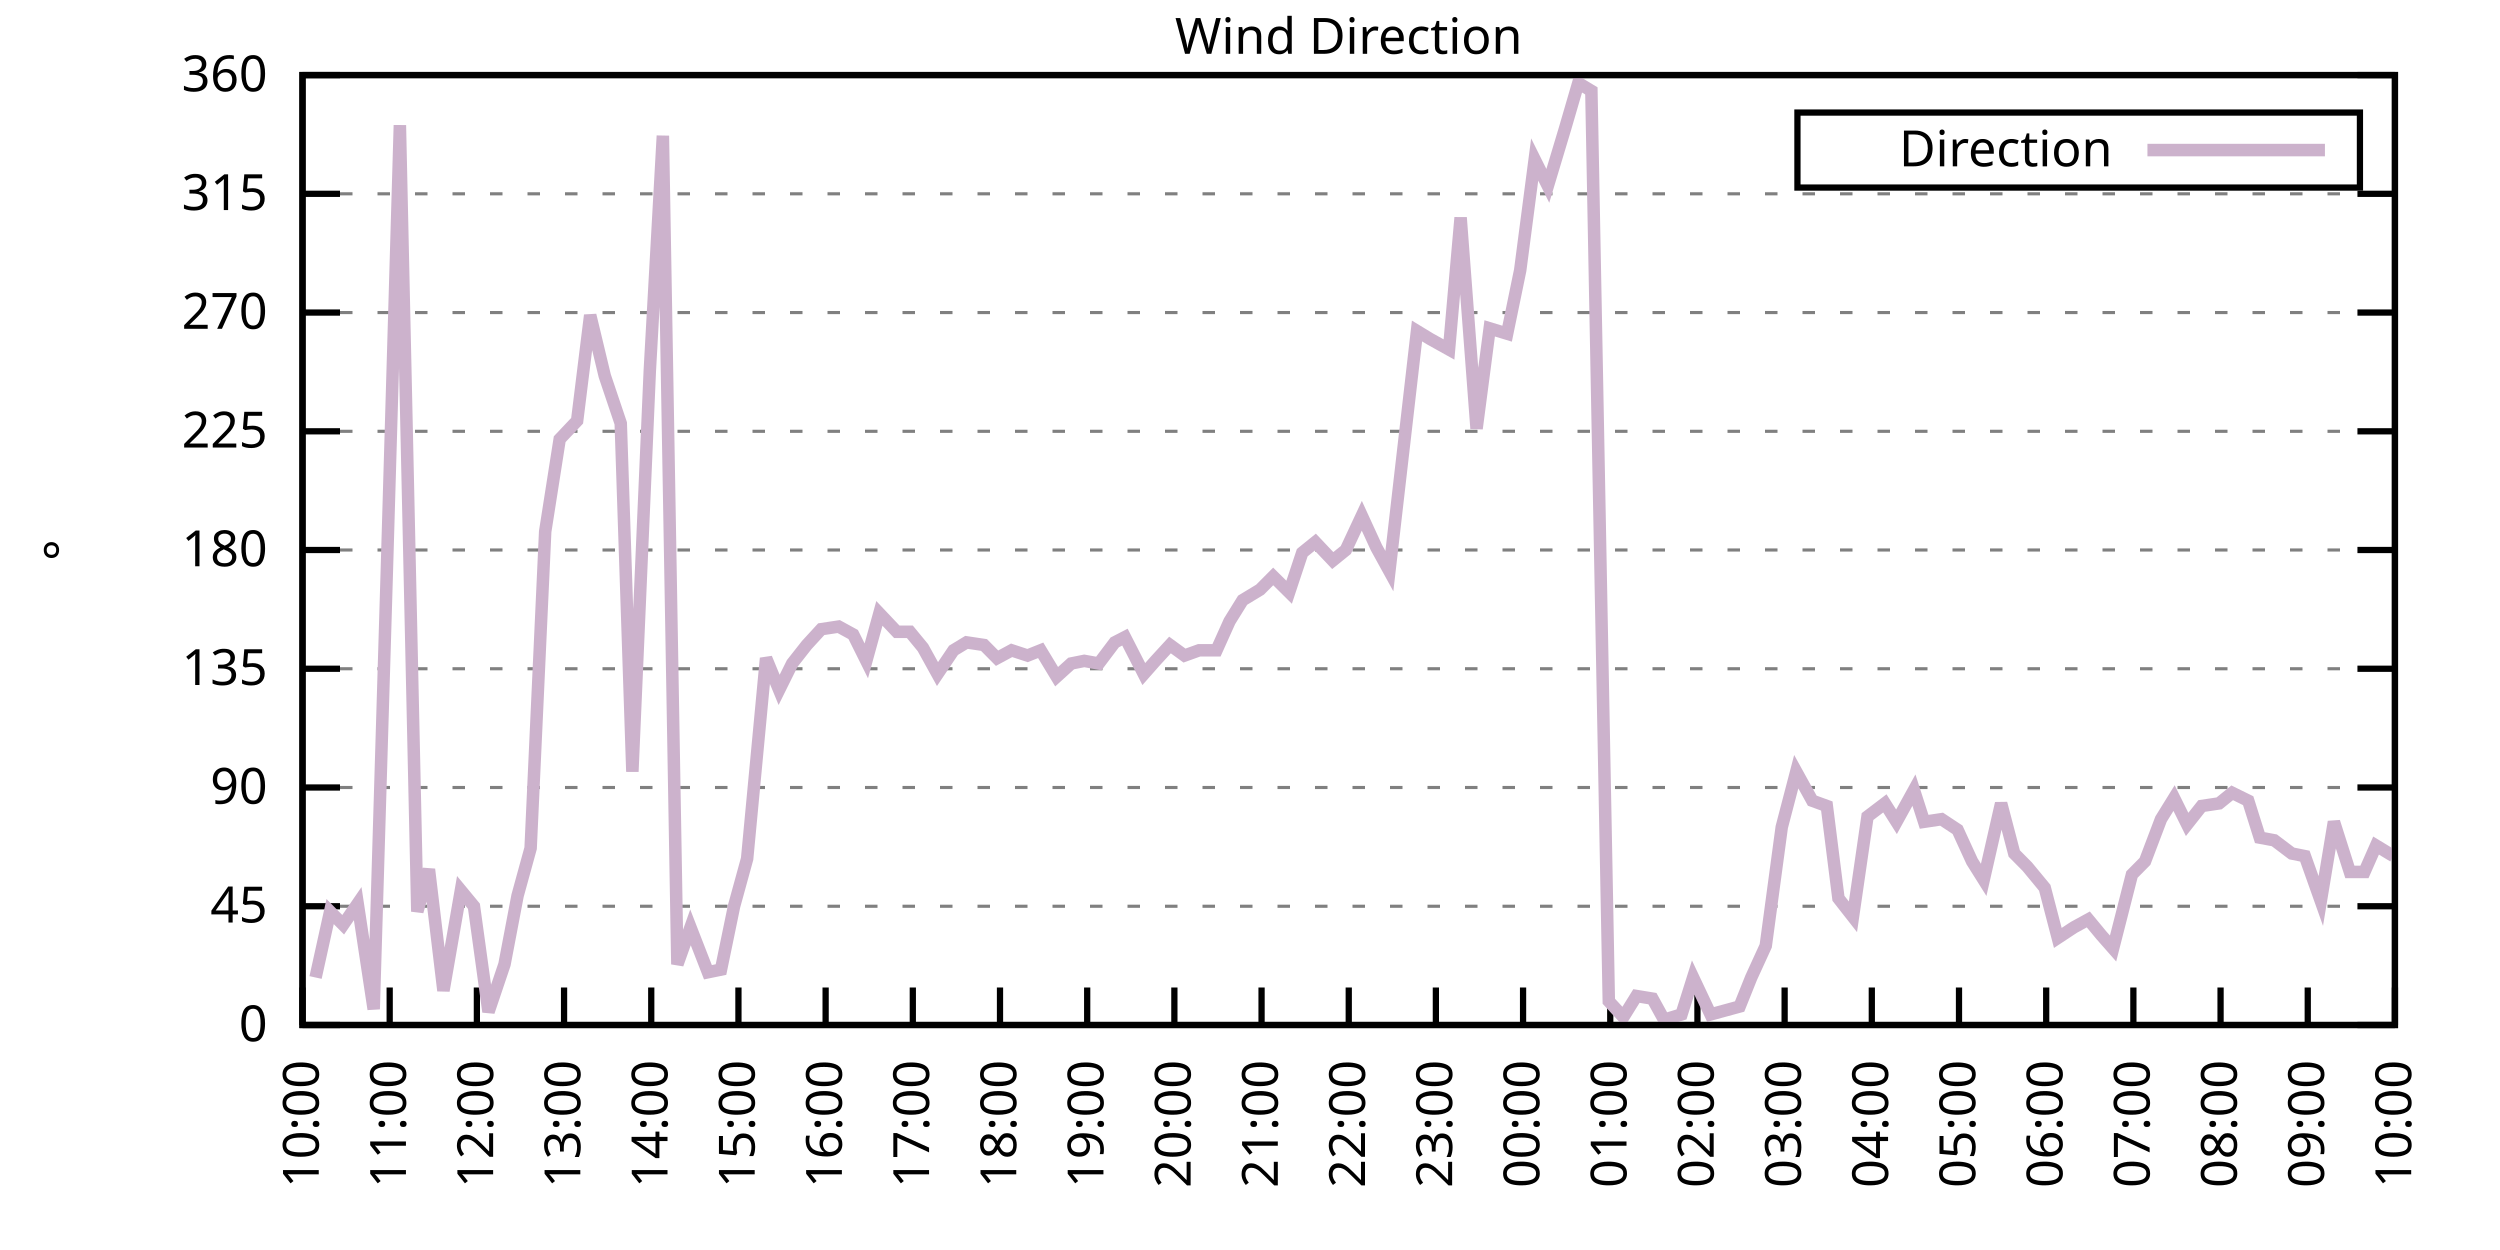
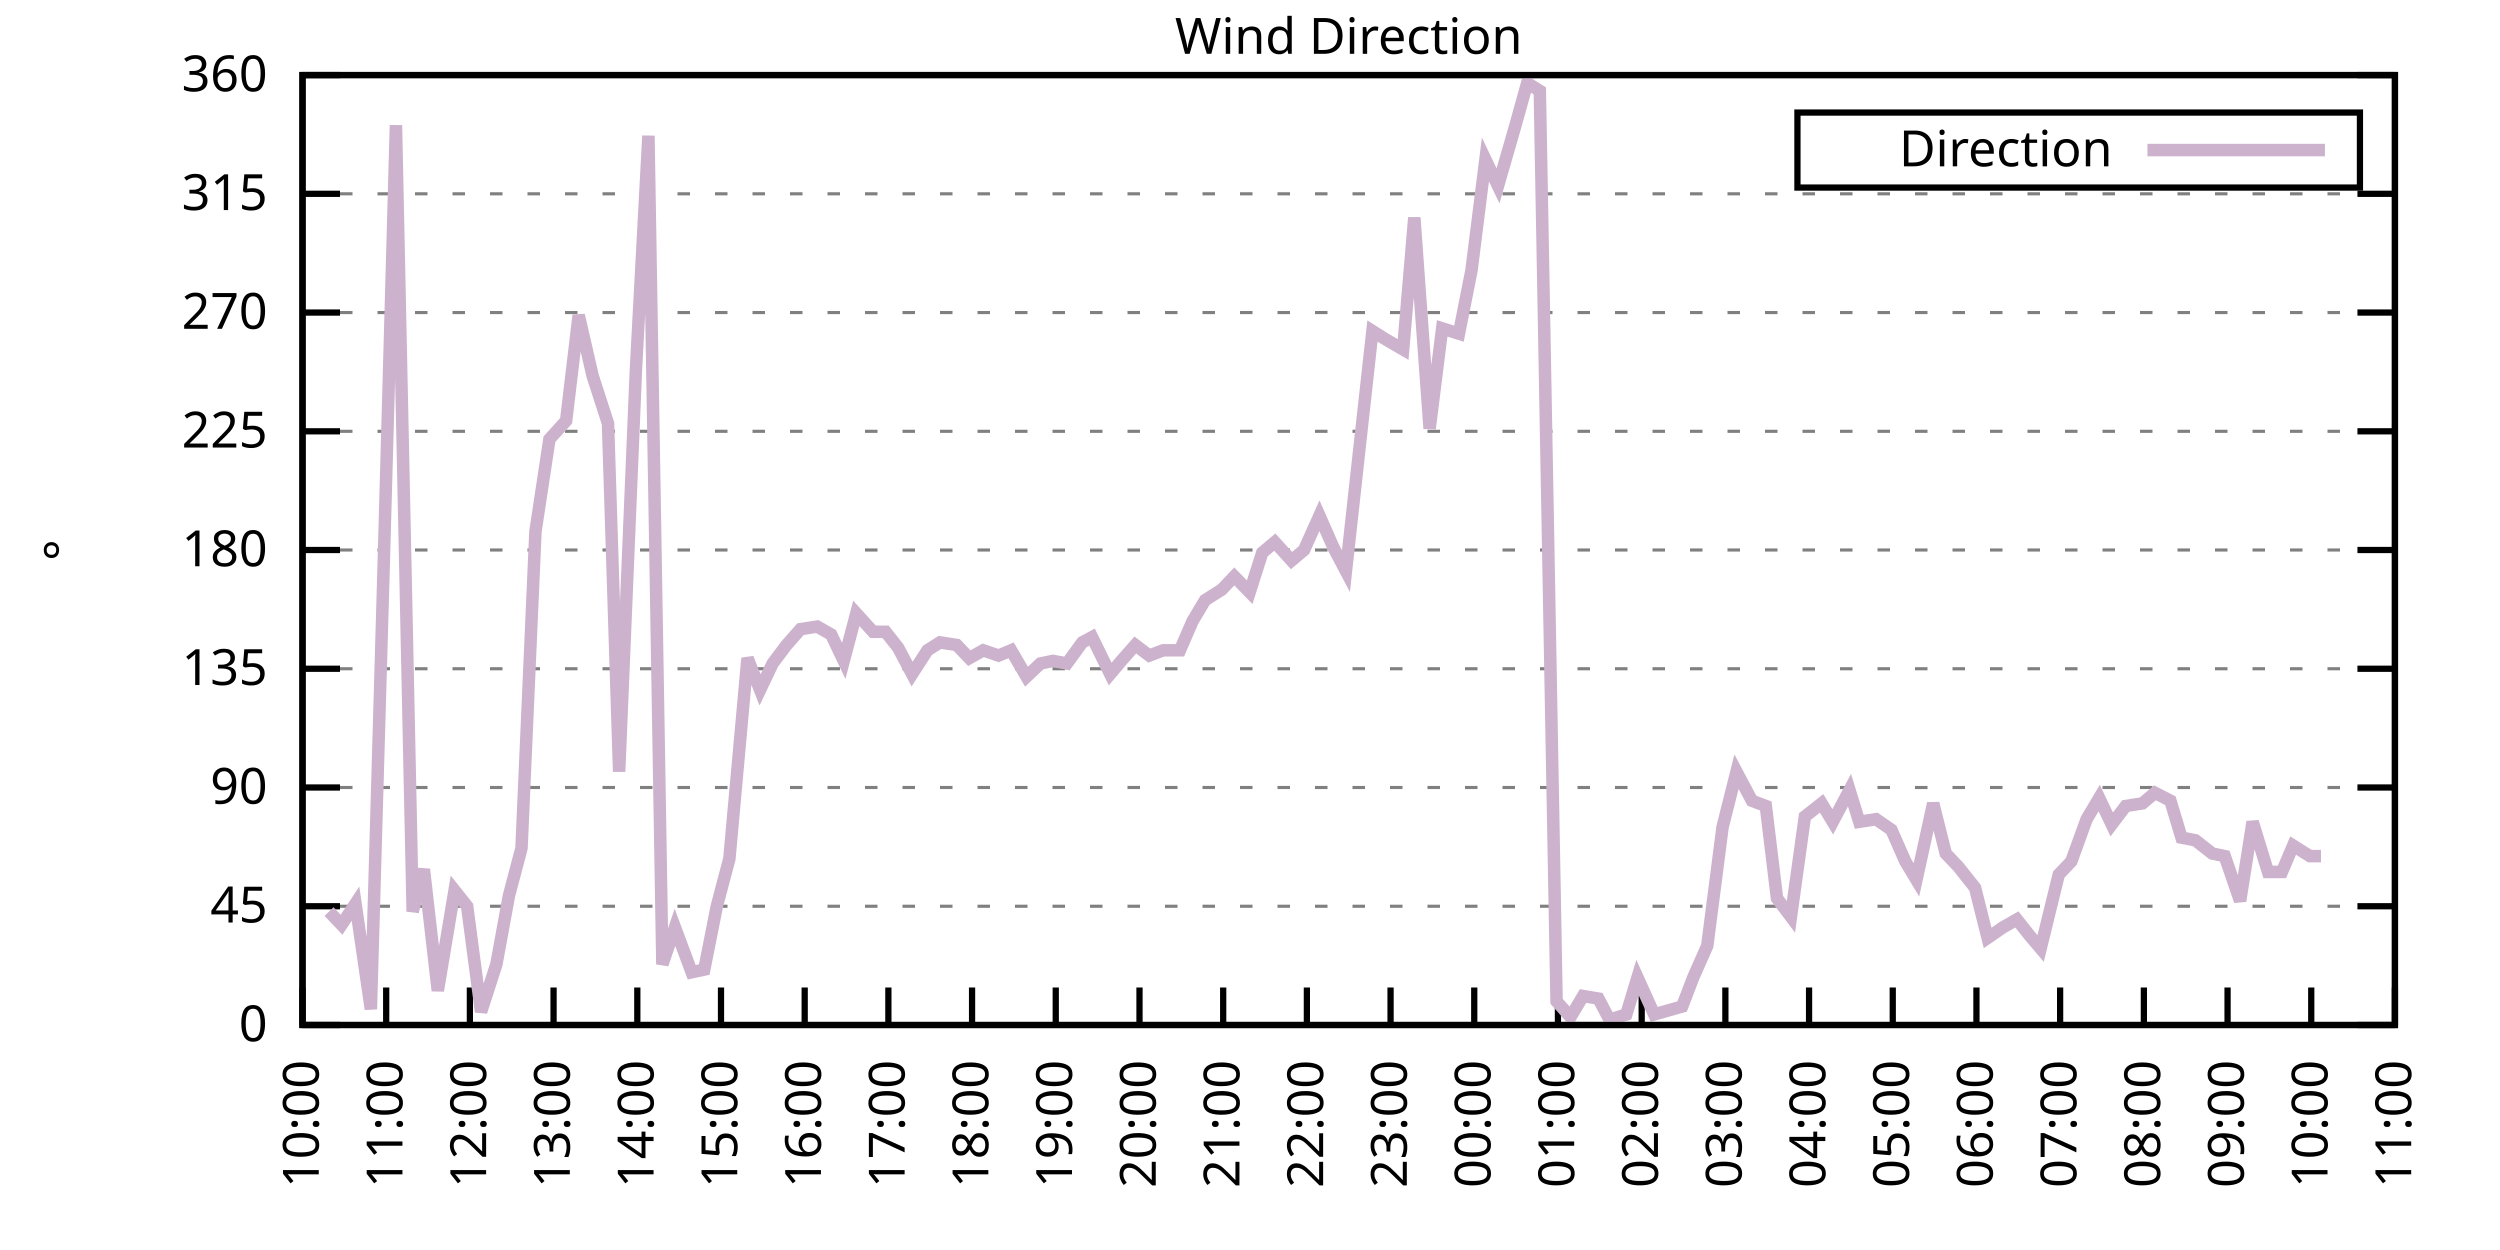
<svg xmlns="http://www.w3.org/2000/svg" xmlns:xlink="http://www.w3.org/1999/xlink" width="400" height="200" viewBox="0 0 400 200">
  <g id="gnuplot_canvas">
    <rect x="0" y="0" width="400" height="200" fill="none" />
    <defs>
      <circle id="gpDot" r="0.5" stroke-width="0.5" stroke="currentColor" />
      <path id="gpPt0" stroke-width="0.333" stroke="currentColor" d="M-1,0 h2 M0,-1 v2" />
      <path id="gpPt1" stroke-width="0.333" stroke="currentColor" d="M-1,-1 L1,1 M1,-1 L-1,1" />
      <path id="gpPt2" stroke-width="0.333" stroke="currentColor" d="M-1,0 L1,0 M0,-1 L0,1 M-1,-1 L1,1 M-1,1 L1,-1" />
      <rect id="gpPt3" stroke-width="0.333" stroke="currentColor" x="-1" y="-1" width="2" height="2" />
      <rect id="gpPt4" stroke-width="0.333" stroke="currentColor" fill="currentColor" x="-1" y="-1" width="2" height="2" />
      <circle id="gpPt5" stroke-width="0.333" stroke="currentColor" cx="0" cy="0" r="1" />
      <use xlink:href="#gpPt5" id="gpPt6" fill="currentColor" stroke="none" />
      <path id="gpPt7" stroke-width="0.333" stroke="currentColor" d="M0,-1.33 L-1.33,0.67 L1.33,0.67 z" />
      <use xlink:href="#gpPt7" id="gpPt8" fill="currentColor" stroke="none" />
      <use xlink:href="#gpPt7" id="gpPt9" stroke="currentColor" transform="rotate(180)" />
      <use xlink:href="#gpPt9" id="gpPt10" fill="currentColor" stroke="none" />
      <use xlink:href="#gpPt3" id="gpPt11" stroke="currentColor" transform="rotate(45)" />
      <use xlink:href="#gpPt11" id="gpPt12" fill="currentColor" stroke="none" />
      <path id="gpPt13" stroke-width="0.333" stroke="currentColor" d="M0,1.330 L1.265,0.411 L0.782,-1.067 L-0.782,-1.076 L-1.265,0.411 z" />
      <use xlink:href="#gpPt13" id="gpPt14" fill="currentColor" stroke="none" />
      <filter id="textbox" filterUnits="objectBoundingBox" x="0" y="0" height="1" width="1">
        <feFlood flood-color="white" flood-opacity="1" result="bgnd" />
        <feComposite in="SourceGraphic" in2="bgnd" operator="atop" />
      </filter>
      <filter id="greybox" filterUnits="objectBoundingBox" x="0" y="0" height="1" width="1">
        <feFlood flood-color="lightgrey" flood-opacity="1" result="grey" />
        <feComposite in="SourceGraphic" in2="grey" operator="atop" />
      </filter>
    </defs>
    <g fill="none" color="white" stroke="currentColor" stroke-width="1.00" stroke-linecap="butt" stroke-linejoin="miter">
</g>
    <g fill="none" color="black" stroke="currentColor" stroke-width="1.00" stroke-linecap="butt" stroke-linejoin="miter">
      <g stroke="none" shape-rendering="crispEdges">
        <polygon fill="rgb(255, 255, 255)" points="48.40,164.00 383.18,164.00 383.18,12.02 48.40,12.02 " />
      </g>
    </g>
    <g fill="none" color="black" stroke="currentColor" stroke-width="1.00" stroke-linecap="butt" stroke-linejoin="miter">
</g>
    <g fill="none" color="black" stroke="black" stroke-width="0.50" stroke-linecap="butt" stroke-linejoin="miter">
</g>
    <g fill="none" color="gray" stroke="currentColor" stroke-width="0.50" stroke-linecap="butt" stroke-linejoin="miter">
      <path stroke="gray" stroke-dasharray="2,4" class="gridline" d="M48.40,164.00 L383.19,164.00  " />
    </g>
    <g fill="none" color="gray" stroke="gray" stroke-width="1.00" stroke-linecap="butt" stroke-linejoin="miter">
</g>
    <g fill="none" color="black" stroke="currentColor" stroke-width="1.00" stroke-linecap="butt" stroke-linejoin="miter">
      <path stroke="black" d="M48.40,164.00 L54.40,164.00 M383.19,164.00 L377.19,164.00  " />
      <g transform="translate(42.80,166.60)" stroke="none" fill="black" font-family="Sans" font-size="8.00" text-anchor="end">
        <text>
          <tspan font-family="Sans"> 0</tspan>
        </text>
      </g>
    </g>
    <g fill="none" color="black" stroke="currentColor" stroke-width="1.00" stroke-linecap="butt" stroke-linejoin="miter">
</g>
    <g fill="none" color="black" stroke="black" stroke-width="0.50" stroke-linecap="butt" stroke-linejoin="miter">
</g>
    <g fill="none" color="gray" stroke="currentColor" stroke-width="0.50" stroke-linecap="butt" stroke-linejoin="miter">
      <path stroke="gray" stroke-dasharray="2,4" class="gridline" d="M48.40,145.00 L383.19,145.00  " />
    </g>
    <g fill="none" color="gray" stroke="gray" stroke-width="1.00" stroke-linecap="butt" stroke-linejoin="miter">
</g>
    <g fill="none" color="black" stroke="currentColor" stroke-width="1.00" stroke-linecap="butt" stroke-linejoin="miter">
      <path stroke="black" d="M48.40,145.00 L54.40,145.00 M383.19,145.00 L377.19,145.00  " />
      <g transform="translate(42.80,147.60)" stroke="none" fill="black" font-family="Sans" font-size="8.00" text-anchor="end">
        <text>
          <tspan font-family="Sans"> 45</tspan>
        </text>
      </g>
    </g>
    <g fill="none" color="black" stroke="currentColor" stroke-width="1.00" stroke-linecap="butt" stroke-linejoin="miter">
</g>
    <g fill="none" color="black" stroke="black" stroke-width="0.50" stroke-linecap="butt" stroke-linejoin="miter">
</g>
    <g fill="none" color="gray" stroke="currentColor" stroke-width="0.50" stroke-linecap="butt" stroke-linejoin="miter">
      <path stroke="gray" stroke-dasharray="2,4" class="gridline" d="M48.40,126.00 L383.19,126.00  " />
    </g>
    <g fill="none" color="gray" stroke="gray" stroke-width="1.00" stroke-linecap="butt" stroke-linejoin="miter">
</g>
    <g fill="none" color="black" stroke="currentColor" stroke-width="1.00" stroke-linecap="butt" stroke-linejoin="miter">
      <path stroke="black" d="M48.40,126.00 L54.40,126.00 M383.19,126.00 L377.19,126.00  " />
      <g transform="translate(42.80,128.60)" stroke="none" fill="black" font-family="Sans" font-size="8.00" text-anchor="end">
        <text>
          <tspan font-family="Sans"> 90</tspan>
        </text>
      </g>
    </g>
    <g fill="none" color="black" stroke="currentColor" stroke-width="1.00" stroke-linecap="butt" stroke-linejoin="miter">
</g>
    <g fill="none" color="black" stroke="black" stroke-width="0.50" stroke-linecap="butt" stroke-linejoin="miter">
</g>
    <g fill="none" color="gray" stroke="currentColor" stroke-width="0.50" stroke-linecap="butt" stroke-linejoin="miter">
      <path stroke="gray" stroke-dasharray="2,4" class="gridline" d="M48.40,107.00 L383.19,107.00  " />
    </g>
    <g fill="none" color="gray" stroke="gray" stroke-width="1.00" stroke-linecap="butt" stroke-linejoin="miter">
</g>
    <g fill="none" color="black" stroke="currentColor" stroke-width="1.00" stroke-linecap="butt" stroke-linejoin="miter">
      <path stroke="black" d="M48.40,107.00 L54.40,107.00 M383.19,107.00 L377.19,107.00  " />
      <g transform="translate(42.80,109.60)" stroke="none" fill="black" font-family="Sans" font-size="8.00" text-anchor="end">
        <text>
          <tspan font-family="Sans"> 135</tspan>
        </text>
      </g>
    </g>
    <g fill="none" color="black" stroke="currentColor" stroke-width="1.00" stroke-linecap="butt" stroke-linejoin="miter">
</g>
    <g fill="none" color="black" stroke="black" stroke-width="0.50" stroke-linecap="butt" stroke-linejoin="miter">
</g>
    <g fill="none" color="gray" stroke="currentColor" stroke-width="0.50" stroke-linecap="butt" stroke-linejoin="miter">
      <path stroke="gray" stroke-dasharray="2,4" class="gridline" d="M48.40,88.00 L383.19,88.00  " />
    </g>
    <g fill="none" color="gray" stroke="gray" stroke-width="1.00" stroke-linecap="butt" stroke-linejoin="miter">
</g>
    <g fill="none" color="black" stroke="currentColor" stroke-width="1.00" stroke-linecap="butt" stroke-linejoin="miter">
      <path stroke="black" d="M48.40,88.00 L54.40,88.00 M383.19,88.00 L377.19,88.00  " />
      <g transform="translate(42.80,90.60)" stroke="none" fill="black" font-family="Sans" font-size="8.00" text-anchor="end">
        <text>
          <tspan font-family="Sans"> 180</tspan>
        </text>
      </g>
    </g>
    <g fill="none" color="black" stroke="currentColor" stroke-width="1.00" stroke-linecap="butt" stroke-linejoin="miter">
</g>
    <g fill="none" color="black" stroke="black" stroke-width="0.50" stroke-linecap="butt" stroke-linejoin="miter">
</g>
    <g fill="none" color="gray" stroke="currentColor" stroke-width="0.50" stroke-linecap="butt" stroke-linejoin="miter">
      <path stroke="gray" stroke-dasharray="2,4" class="gridline" d="M48.40,69.01 L383.19,69.01  " />
    </g>
    <g fill="none" color="gray" stroke="gray" stroke-width="1.00" stroke-linecap="butt" stroke-linejoin="miter">
</g>
    <g fill="none" color="black" stroke="currentColor" stroke-width="1.00" stroke-linecap="butt" stroke-linejoin="miter">
      <path stroke="black" d="M48.40,69.01 L54.40,69.01 M383.19,69.01 L377.19,69.01  " />
      <g transform="translate(42.80,71.61)" stroke="none" fill="black" font-family="Sans" font-size="8.00" text-anchor="end">
        <text>
          <tspan font-family="Sans"> 225</tspan>
        </text>
      </g>
    </g>
    <g fill="none" color="black" stroke="currentColor" stroke-width="1.00" stroke-linecap="butt" stroke-linejoin="miter">
</g>
    <g fill="none" color="black" stroke="black" stroke-width="0.50" stroke-linecap="butt" stroke-linejoin="miter">
</g>
    <g fill="none" color="gray" stroke="currentColor" stroke-width="0.50" stroke-linecap="butt" stroke-linejoin="miter">
      <path stroke="gray" stroke-dasharray="2,4" class="gridline" d="M48.40,50.01 L383.19,50.01  " />
    </g>
    <g fill="none" color="gray" stroke="gray" stroke-width="1.00" stroke-linecap="butt" stroke-linejoin="miter">
</g>
    <g fill="none" color="black" stroke="currentColor" stroke-width="1.00" stroke-linecap="butt" stroke-linejoin="miter">
      <path stroke="black" d="M48.40,50.01 L54.40,50.01 M383.19,50.01 L377.19,50.01  " />
      <g transform="translate(42.80,52.61)" stroke="none" fill="black" font-family="Sans" font-size="8.00" text-anchor="end">
        <text>
          <tspan font-family="Sans"> 270</tspan>
        </text>
      </g>
    </g>
    <g fill="none" color="black" stroke="currentColor" stroke-width="1.00" stroke-linecap="butt" stroke-linejoin="miter">
</g>
    <g fill="none" color="black" stroke="black" stroke-width="0.50" stroke-linecap="butt" stroke-linejoin="miter">
</g>
    <g fill="none" color="gray" stroke="currentColor" stroke-width="0.50" stroke-linecap="butt" stroke-linejoin="miter">
      <path stroke="gray" stroke-dasharray="2,4" class="gridline" d="M48.40,31.01 L383.19,31.01  " />
    </g>
    <g fill="none" color="gray" stroke="gray" stroke-width="1.00" stroke-linecap="butt" stroke-linejoin="miter">
</g>
    <g fill="none" color="black" stroke="currentColor" stroke-width="1.00" stroke-linecap="butt" stroke-linejoin="miter">
      <path stroke="black" d="M48.40,31.01 L54.40,31.01 M383.19,31.01 L377.19,31.01  " />
      <g transform="translate(42.80,33.61)" stroke="none" fill="black" font-family="Sans" font-size="8.00" text-anchor="end">
        <text>
          <tspan font-family="Sans"> 315</tspan>
        </text>
      </g>
    </g>
    <g fill="none" color="black" stroke="currentColor" stroke-width="1.00" stroke-linecap="butt" stroke-linejoin="miter">
</g>
    <g fill="none" color="black" stroke="black" stroke-width="0.50" stroke-linecap="butt" stroke-linejoin="miter">
</g>
    <g fill="none" color="gray" stroke="currentColor" stroke-width="0.50" stroke-linecap="butt" stroke-linejoin="miter">
      <path stroke="gray" stroke-dasharray="2,4" class="gridline" d="M48.40,12.01 L383.19,12.01  " />
    </g>
    <g fill="none" color="gray" stroke="gray" stroke-width="1.00" stroke-linecap="butt" stroke-linejoin="miter">
</g>
    <g fill="none" color="black" stroke="currentColor" stroke-width="1.00" stroke-linecap="butt" stroke-linejoin="miter">
      <path stroke="black" d="M48.40,12.01 L54.40,12.01 M383.19,12.01 L377.19,12.01  " />
      <g transform="translate(42.80,14.61)" stroke="none" fill="black" font-family="Sans" font-size="8.00" text-anchor="end">
        <text>
          <tspan font-family="Sans"> 360</tspan>
        </text>
      </g>
    </g>
    <g fill="none" color="black" stroke="currentColor" stroke-width="1.00" stroke-linecap="butt" stroke-linejoin="miter">
      <path stroke="black" d="M48.40,164.00 L48.40,158.00  " />
      <g transform="translate(51.00,169.60) rotate(270.00)" stroke="none" fill="black" font-family="Sans" font-size="8.00" text-anchor="end">
        <text>
          <tspan font-family="Sans">10:00</tspan>
        </text>
      </g>
    </g>
    <g fill="none" color="black" stroke="currentColor" stroke-width="1.00" stroke-linecap="butt" stroke-linejoin="miter">
-       <path stroke="black" d="M62.35,164.00 L62.35,158.00  " />
-       <g transform="translate(64.95,169.60) rotate(270.00)" stroke="none" fill="black" font-family="Sans" font-size="8.00" text-anchor="end">
+       <path stroke="black" d="M61.79,164.00 L61.79,158.00  " />
+       <g transform="translate(64.39,169.60) rotate(270.00)" stroke="none" fill="black" font-family="Sans" font-size="8.00" text-anchor="end">
        <text>
          <tspan font-family="Sans">11:00</tspan>
        </text>
      </g>
    </g>
    <g fill="none" color="black" stroke="currentColor" stroke-width="1.00" stroke-linecap="butt" stroke-linejoin="miter">
-       <path stroke="black" d="M76.30,164.00 L76.30,158.00  " />
-       <g transform="translate(78.90,169.60) rotate(270.00)" stroke="none" fill="black" font-family="Sans" font-size="8.00" text-anchor="end">
+       <path stroke="black" d="M75.18,164.00 L75.18,158.00  " />
+       <g transform="translate(77.78,169.60) rotate(270.00)" stroke="none" fill="black" font-family="Sans" font-size="8.00" text-anchor="end">
        <text>
          <tspan font-family="Sans">12:00</tspan>
        </text>
      </g>
    </g>
    <g fill="none" color="black" stroke="currentColor" stroke-width="1.00" stroke-linecap="butt" stroke-linejoin="miter">
-       <path stroke="black" d="M90.25,164.00 L90.25,158.00  " />
-       <g transform="translate(92.85,169.60) rotate(270.00)" stroke="none" fill="black" font-family="Sans" font-size="8.00" text-anchor="end">
+       <path stroke="black" d="M88.57,164.00 L88.57,158.00  " />
+       <g transform="translate(91.17,169.60) rotate(270.00)" stroke="none" fill="black" font-family="Sans" font-size="8.00" text-anchor="end">
        <text>
          <tspan font-family="Sans">13:00</tspan>
        </text>
      </g>
    </g>
    <g fill="none" color="black" stroke="currentColor" stroke-width="1.00" stroke-linecap="butt" stroke-linejoin="miter">
-       <path stroke="black" d="M104.20,164.00 L104.20,158.00  " />
-       <g transform="translate(106.80,169.60) rotate(270.00)" stroke="none" fill="black" font-family="Sans" font-size="8.00" text-anchor="end">
+       <path stroke="black" d="M101.97,164.00 L101.97,158.00  " />
+       <g transform="translate(104.57,169.60) rotate(270.00)" stroke="none" fill="black" font-family="Sans" font-size="8.00" text-anchor="end">
        <text>
          <tspan font-family="Sans">14:00</tspan>
        </text>
      </g>
    </g>
    <g fill="none" color="black" stroke="currentColor" stroke-width="1.00" stroke-linecap="butt" stroke-linejoin="miter">
-       <path stroke="black" d="M118.15,164.00 L118.15,158.00  " />
-       <g transform="translate(120.75,169.60) rotate(270.00)" stroke="none" fill="black" font-family="Sans" font-size="8.00" text-anchor="end">
+       <path stroke="black" d="M115.36,164.00 L115.36,158.00  " />
+       <g transform="translate(117.96,169.60) rotate(270.00)" stroke="none" fill="black" font-family="Sans" font-size="8.00" text-anchor="end">
        <text>
          <tspan font-family="Sans">15:00</tspan>
        </text>
      </g>
    </g>
    <g fill="none" color="black" stroke="currentColor" stroke-width="1.00" stroke-linecap="butt" stroke-linejoin="miter">
-       <path stroke="black" d="M132.10,164.00 L132.10,158.00  " />
-       <g transform="translate(134.70,169.60) rotate(270.00)" stroke="none" fill="black" font-family="Sans" font-size="8.00" text-anchor="end">
+       <path stroke="black" d="M128.75,164.00 L128.75,158.00  " />
+       <g transform="translate(131.35,169.60) rotate(270.00)" stroke="none" fill="black" font-family="Sans" font-size="8.00" text-anchor="end">
        <text>
          <tspan font-family="Sans">16:00</tspan>
        </text>
      </g>
    </g>
    <g fill="none" color="black" stroke="currentColor" stroke-width="1.00" stroke-linecap="butt" stroke-linejoin="miter">
-       <path stroke="black" d="M146.05,164.00 L146.05,158.00  " />
-       <g transform="translate(148.65,169.60) rotate(270.00)" stroke="none" fill="black" font-family="Sans" font-size="8.00" text-anchor="end">
+       <path stroke="black" d="M142.14,164.00 L142.14,158.00  " />
+       <g transform="translate(144.74,169.60) rotate(270.00)" stroke="none" fill="black" font-family="Sans" font-size="8.00" text-anchor="end">
        <text>
          <tspan font-family="Sans">17:00</tspan>
        </text>
      </g>
    </g>
    <g fill="none" color="black" stroke="currentColor" stroke-width="1.00" stroke-linecap="butt" stroke-linejoin="miter">
-       <path stroke="black" d="M160.00,164.00 L160.00,158.00  " />
-       <g transform="translate(162.60,169.60) rotate(270.00)" stroke="none" fill="black" font-family="Sans" font-size="8.00" text-anchor="end">
+       <path stroke="black" d="M155.53,164.00 L155.53,158.00  " />
+       <g transform="translate(158.13,169.60) rotate(270.00)" stroke="none" fill="black" font-family="Sans" font-size="8.00" text-anchor="end">
        <text>
          <tspan font-family="Sans">18:00</tspan>
        </text>
      </g>
    </g>
    <g fill="none" color="black" stroke="currentColor" stroke-width="1.00" stroke-linecap="butt" stroke-linejoin="miter">
-       <path stroke="black" d="M173.95,164.00 L173.95,158.00  " />
-       <g transform="translate(176.55,169.60) rotate(270.00)" stroke="none" fill="black" font-family="Sans" font-size="8.00" text-anchor="end">
+       <path stroke="black" d="M168.92,164.00 L168.92,158.00  " />
+       <g transform="translate(171.52,169.60) rotate(270.00)" stroke="none" fill="black" font-family="Sans" font-size="8.00" text-anchor="end">
        <text>
          <tspan font-family="Sans">19:00</tspan>
        </text>
      </g>
    </g>
    <g fill="none" color="black" stroke="currentColor" stroke-width="1.00" stroke-linecap="butt" stroke-linejoin="miter">
-       <path stroke="black" d="M187.90,164.00 L187.90,158.00  " />
-       <g transform="translate(190.50,169.60) rotate(270.00)" stroke="none" fill="black" font-family="Sans" font-size="8.00" text-anchor="end">
+       <path stroke="black" d="M182.32,164.00 L182.32,158.00  " />
+       <g transform="translate(184.92,169.60) rotate(270.00)" stroke="none" fill="black" font-family="Sans" font-size="8.00" text-anchor="end">
        <text>
          <tspan font-family="Sans">20:00</tspan>
        </text>
      </g>
    </g>
    <g fill="none" color="black" stroke="currentColor" stroke-width="1.00" stroke-linecap="butt" stroke-linejoin="miter">
-       <path stroke="black" d="M201.85,164.00 L201.85,158.00  " />
-       <g transform="translate(204.45,169.60) rotate(270.00)" stroke="none" fill="black" font-family="Sans" font-size="8.00" text-anchor="end">
+       <path stroke="black" d="M195.71,164.00 L195.71,158.00  " />
+       <g transform="translate(198.31,169.60) rotate(270.00)" stroke="none" fill="black" font-family="Sans" font-size="8.00" text-anchor="end">
        <text>
          <tspan font-family="Sans">21:00</tspan>
        </text>
      </g>
    </g>
    <g fill="none" color="black" stroke="currentColor" stroke-width="1.00" stroke-linecap="butt" stroke-linejoin="miter">
-       <path stroke="black" d="M215.80,164.00 L215.80,158.00  " />
-       <g transform="translate(218.40,169.60) rotate(270.00)" stroke="none" fill="black" font-family="Sans" font-size="8.00" text-anchor="end">
+       <path stroke="black" d="M209.10,164.00 L209.10,158.00  " />
+       <g transform="translate(211.70,169.60) rotate(270.00)" stroke="none" fill="black" font-family="Sans" font-size="8.00" text-anchor="end">
        <text>
          <tspan font-family="Sans">22:00</tspan>
        </text>
      </g>
    </g>
    <g fill="none" color="black" stroke="currentColor" stroke-width="1.00" stroke-linecap="butt" stroke-linejoin="miter">
-       <path stroke="black" d="M229.74,164.00 L229.74,158.00  " />
-       <g transform="translate(232.34,169.60) rotate(270.00)" stroke="none" fill="black" font-family="Sans" font-size="8.00" text-anchor="end">
+       <path stroke="black" d="M222.49,164.00 L222.49,158.00  " />
+       <g transform="translate(225.09,169.60) rotate(270.00)" stroke="none" fill="black" font-family="Sans" font-size="8.00" text-anchor="end">
        <text>
          <tspan font-family="Sans">23:00</tspan>
        </text>
      </g>
    </g>
    <g fill="none" color="black" stroke="currentColor" stroke-width="1.00" stroke-linecap="butt" stroke-linejoin="miter">
-       <path stroke="black" d="M243.69,164.00 L243.69,158.00  " />
-       <g transform="translate(246.29,169.60) rotate(270.00)" stroke="none" fill="black" font-family="Sans" font-size="8.00" text-anchor="end">
+       <path stroke="black" d="M235.88,164.00 L235.88,158.00  " />
+       <g transform="translate(238.48,169.60) rotate(270.00)" stroke="none" fill="black" font-family="Sans" font-size="8.00" text-anchor="end">
        <text>
          <tspan font-family="Sans">00:00</tspan>
        </text>
      </g>
    </g>
    <g fill="none" color="black" stroke="currentColor" stroke-width="1.00" stroke-linecap="butt" stroke-linejoin="miter">
-       <path stroke="black" d="M257.64,164.00 L257.64,158.00  " />
-       <g transform="translate(260.24,169.60) rotate(270.00)" stroke="none" fill="black" font-family="Sans" font-size="8.00" text-anchor="end">
+       <path stroke="black" d="M249.27,164.00 L249.27,158.00  " />
+       <g transform="translate(251.87,169.60) rotate(270.00)" stroke="none" fill="black" font-family="Sans" font-size="8.00" text-anchor="end">
        <text>
          <tspan font-family="Sans">01:00</tspan>
        </text>
      </g>
    </g>
    <g fill="none" color="black" stroke="currentColor" stroke-width="1.00" stroke-linecap="butt" stroke-linejoin="miter">
-       <path stroke="black" d="M271.59,164.00 L271.59,158.00  " />
-       <g transform="translate(274.19,169.60) rotate(270.00)" stroke="none" fill="black" font-family="Sans" font-size="8.00" text-anchor="end">
+       <path stroke="black" d="M262.67,164.00 L262.67,158.00  " />
+       <g transform="translate(265.27,169.60) rotate(270.00)" stroke="none" fill="black" font-family="Sans" font-size="8.00" text-anchor="end">
        <text>
          <tspan font-family="Sans">02:00</tspan>
        </text>
      </g>
    </g>
    <g fill="none" color="black" stroke="currentColor" stroke-width="1.00" stroke-linecap="butt" stroke-linejoin="miter">
-       <path stroke="black" d="M285.54,164.00 L285.54,158.00  " />
-       <g transform="translate(288.14,169.60) rotate(270.00)" stroke="none" fill="black" font-family="Sans" font-size="8.00" text-anchor="end">
+       <path stroke="black" d="M276.06,164.00 L276.06,158.00  " />
+       <g transform="translate(278.66,169.60) rotate(270.00)" stroke="none" fill="black" font-family="Sans" font-size="8.00" text-anchor="end">
        <text>
          <tspan font-family="Sans">03:00</tspan>
        </text>
      </g>
    </g>
    <g fill="none" color="black" stroke="currentColor" stroke-width="1.00" stroke-linecap="butt" stroke-linejoin="miter">
-       <path stroke="black" d="M299.49,164.00 L299.49,158.00  " />
-       <g transform="translate(302.09,169.60) rotate(270.00)" stroke="none" fill="black" font-family="Sans" font-size="8.00" text-anchor="end">
+       <path stroke="black" d="M289.45,164.00 L289.45,158.00  " />
+       <g transform="translate(292.05,169.60) rotate(270.00)" stroke="none" fill="black" font-family="Sans" font-size="8.00" text-anchor="end">
        <text>
          <tspan font-family="Sans">04:00</tspan>
        </text>
      </g>
    </g>
    <g fill="none" color="black" stroke="currentColor" stroke-width="1.00" stroke-linecap="butt" stroke-linejoin="miter">
-       <path stroke="black" d="M313.44,164.00 L313.44,158.00  " />
-       <g transform="translate(316.04,169.60) rotate(270.00)" stroke="none" fill="black" font-family="Sans" font-size="8.00" text-anchor="end">
+       <path stroke="black" d="M302.84,164.00 L302.84,158.00  " />
+       <g transform="translate(305.44,169.60) rotate(270.00)" stroke="none" fill="black" font-family="Sans" font-size="8.00" text-anchor="end">
        <text>
          <tspan font-family="Sans">05:00</tspan>
        </text>
      </g>
    </g>
    <g fill="none" color="black" stroke="currentColor" stroke-width="1.00" stroke-linecap="butt" stroke-linejoin="miter">
-       <path stroke="black" d="M327.39,164.00 L327.39,158.00  " />
-       <g transform="translate(329.99,169.60) rotate(270.00)" stroke="none" fill="black" font-family="Sans" font-size="8.00" text-anchor="end">
+       <path stroke="black" d="M316.23,164.00 L316.23,158.00  " />
+       <g transform="translate(318.83,169.60) rotate(270.00)" stroke="none" fill="black" font-family="Sans" font-size="8.00" text-anchor="end">
        <text>
          <tspan font-family="Sans">06:00</tspan>
        </text>
      </g>
    </g>
    <g fill="none" color="black" stroke="currentColor" stroke-width="1.00" stroke-linecap="butt" stroke-linejoin="miter">
-       <path stroke="black" d="M341.34,164.00 L341.34,158.00  " />
-       <g transform="translate(343.94,169.60) rotate(270.00)" stroke="none" fill="black" font-family="Sans" font-size="8.00" text-anchor="end">
+       <path stroke="black" d="M329.62,164.00 L329.62,158.00  " />
+       <g transform="translate(332.22,169.60) rotate(270.00)" stroke="none" fill="black" font-family="Sans" font-size="8.00" text-anchor="end">
        <text>
          <tspan font-family="Sans">07:00</tspan>
        </text>
      </g>
    </g>
    <g fill="none" color="black" stroke="currentColor" stroke-width="1.00" stroke-linecap="butt" stroke-linejoin="miter">
-       <path stroke="black" d="M355.29,164.00 L355.29,158.00  " />
-       <g transform="translate(357.89,169.60) rotate(270.00)" stroke="none" fill="black" font-family="Sans" font-size="8.00" text-anchor="end">
+       <path stroke="black" d="M343.02,164.00 L343.02,158.00  " />
+       <g transform="translate(345.62,169.60) rotate(270.00)" stroke="none" fill="black" font-family="Sans" font-size="8.00" text-anchor="end">
        <text>
          <tspan font-family="Sans">08:00</tspan>
        </text>
      </g>
    </g>
    <g fill="none" color="black" stroke="currentColor" stroke-width="1.00" stroke-linecap="butt" stroke-linejoin="miter">
-       <path stroke="black" d="M369.24,164.00 L369.24,158.00  " />
-       <g transform="translate(371.84,169.60) rotate(270.00)" stroke="none" fill="black" font-family="Sans" font-size="8.00" text-anchor="end">
+       <path stroke="black" d="M356.41,164.00 L356.41,158.00  " />
+       <g transform="translate(359.01,169.60) rotate(270.00)" stroke="none" fill="black" font-family="Sans" font-size="8.00" text-anchor="end">
        <text>
          <tspan font-family="Sans">09:00</tspan>
+         </text>
+       </g>
+     </g>
+     <g fill="none" color="black" stroke="currentColor" stroke-width="1.00" stroke-linecap="butt" stroke-linejoin="miter">
+       <path stroke="black" d="M369.80,164.00 L369.80,158.00  " />
+       <g transform="translate(372.40,169.60) rotate(270.00)" stroke="none" fill="black" font-family="Sans" font-size="8.00" text-anchor="end">
+         <text>
+           <tspan font-family="Sans">10:00</tspan>
        </text>
      </g>
    </g>
    <g fill="none" color="black" stroke="currentColor" stroke-width="1.00" stroke-linecap="butt" stroke-linejoin="miter">
      <path stroke="black" d="M383.19,164.00 L383.19,158.00  " />
      <g transform="translate(385.79,169.60) rotate(270.00)" stroke="none" fill="black" font-family="Sans" font-size="8.00" text-anchor="end">
        <text>
-           <tspan font-family="Sans">10:00</tspan>
+           <tspan font-family="Sans">11:00</tspan>
        </text>
      </g>
    </g>
    <g fill="none" color="black" stroke="currentColor" stroke-width="1.00" stroke-linecap="butt" stroke-linejoin="miter">
</g>
    <g fill="none" color="black" stroke="currentColor" stroke-width="1.00" stroke-linecap="butt" stroke-linejoin="miter">
      <path stroke="black" d="M48.40,12.01 L48.40,164.00 L383.19,164.00 L383.19,12.01 L48.40,12.01 Z  " />
    </g>
    <g fill="none" color="black" stroke="currentColor" stroke-width="1.00" stroke-linecap="butt" stroke-linejoin="miter">
</g>
    <g fill="none" color="black" stroke="currentColor" stroke-width="1.00" stroke-linecap="butt" stroke-linejoin="miter">
      <path stroke="black" d="M287.59,30.01 L287.59,18.01 L377.59,18.01 L377.59,30.01 L287.59,30.01 Z  " />
    </g>
    <g id="Wind_direction_plot_1">
      <g fill="none" color="white" stroke="black" stroke-width="2.00" stroke-linecap="butt" stroke-linejoin="miter">
</g>
      <g fill="none" color="black" stroke="currentColor" stroke-width="2.00" stroke-linecap="butt" stroke-linejoin="miter">
        <g transform="translate(337.99,26.61)" stroke="none" fill="black" font-family="Sans" font-size="8.00" text-anchor="end">
          <text>
            <tspan font-family="Sans">Direction</tspan>
          </text>
        </g>
      </g>
      <g fill="none" color="black" stroke="currentColor" stroke-width="2.00" stroke-linecap="butt" stroke-linejoin="miter">
-         <path stroke="rgb(204, 178, 204)" d="M343.59,24.01 L371.99,24.01 M50.49,156.40 L52.82,145.85 L54.91,147.96 L57.23,144.58 L59.79,161.47 L61.88,91.80   L63.98,20.03 L66.77,145.85 L68.63,139.09 L70.95,158.51 L73.74,142.47 L75.83,145.00 L78.16,161.89 L80.72,154.29   L82.81,143.31 L84.90,135.71 L87.23,85.05 L89.55,70.27 L92.34,67.32 L94.43,50.43 L96.76,60.14 L99.32,67.74   L101.18,123.47 L103.97,59.30 L106.06,21.72 L108.38,154.29 L110.48,148.38 L113.27,155.56 L115.36,155.13 L117.45,145.00   L119.54,137.40 L122.57,105.31 L124.66,110.38 L126.75,106.16 L129.08,103.20 L131.40,100.67 L134.19,100.25 L136.51,101.52   L138.61,105.74 L140.70,98.14 L143.49,101.09 L145.58,101.09 L147.67,103.63 L150.00,107.85 L152.56,104.05 L154.65,102.78   L157.44,103.20 L159.53,105.31 L161.86,104.05 L164.41,104.89 L166.51,104.05 L169.06,108.27 L171.39,106.16 L173.48,105.74   L175.81,106.16 L178.36,102.78 L179.99,101.94 L183.01,107.85 L184.87,105.74 L187.20,103.20 L189.52,104.89 L191.85,104.05   L194.64,104.05 L196.73,99.40 L198.82,96.03 L201.61,94.34 L203.71,92.23 L206.26,94.76 L208.36,88.43 L210.45,86.74   L213.24,89.69 L215.33,88.00 L217.89,82.52 L220.21,87.58 L222.30,91.38 L224.63,71.12 L226.72,52.96 L228.81,54.23   L231.84,55.92 L233.70,34.81 L236.25,68.58 L238.35,52.54 L241.14,53.39 L243.23,43.25 L245.55,25.52 L247.65,29.74   L250.44,20.45 L252.53,13.28 L254.62,14.54 L257.41,160.20 L259.74,162.73 L261.83,159.36 L264.39,159.78 L266.25,163.16   L269.04,162.31 L270.90,156.40 L273.69,162.31 L278.34,161.04 L280.20,156.40 L282.52,151.33 L285.08,132.34 L287.40,123.47   L289.96,128.11 L292.29,128.96 L294.15,143.73 L296.47,146.69 L298.80,130.65 L301.58,128.54 L303.44,131.49 L306.23,126.42   L307.86,131.49 L310.65,131.07 L313.21,132.76 L315.53,137.82 L317.39,140.78 L320.18,128.54 L322.28,136.56 L324.37,138.67   L327.16,142.05 L329.25,150.07 L331.81,148.38 L334.13,147.11 L336.23,149.65 L338.09,151.76 L341.11,139.93 L343.20,137.82   L345.76,131.07 L347.85,127.69 L349.94,131.91 L352.27,128.96 L355.06,128.54 L357.15,126.85 L359.71,128.11 L361.57,134.02   L363.89,134.45 L366.68,136.56 L368.78,136.98 L371.33,144.16 L373.43,131.49 L375.98,139.51 L378.31,139.51 L380.17,135.29   L382.96,136.98  " />
+         <path stroke="rgb(204, 178, 204)" d="M343.59,24.01 L371.99,24.01 M52.64,145.85 L54.65,147.96 L56.88,144.58 L59.34,161.47 L61.35,91.80 L63.35,20.03   L66.03,145.85 L67.82,139.09 L70.05,158.51 L72.73,142.47 L74.74,145.00 L76.97,161.89 L79.42,154.29 L81.43,143.31   L83.44,135.71 L85.67,85.05 L87.91,70.27 L90.58,67.32 L92.59,50.43 L94.82,60.14 L97.28,67.74 L99.06,123.47   L101.74,59.30 L103.75,21.72 L105.98,154.29 L107.99,148.38 L110.67,155.56 L112.68,155.13 L114.69,145.00 L116.70,137.40   L119.60,105.31 L121.61,110.38 L123.62,106.16 L125.85,103.20 L128.08,100.67 L130.76,100.25 L132.99,101.52 L135.00,105.74   L137.01,98.14 L139.69,101.09 L141.69,101.09 L143.70,103.63 L145.94,107.85 L148.39,104.05 L150.40,102.78 L153.08,103.20   L155.09,105.31 L157.32,104.05 L159.77,104.89 L161.78,104.05 L164.24,108.27 L166.47,106.16 L168.48,105.74 L170.71,106.16   L173.17,102.78 L174.73,101.94 L177.63,107.85 L179.41,105.74 L181.65,103.20 L183.88,104.89 L186.11,104.05 L188.79,104.05   L190.80,99.40 L192.81,96.03 L195.48,94.34 L197.49,92.23 L199.95,94.76 L201.96,88.43 L203.97,86.74 L206.64,89.69   L208.65,88.00 L211.11,82.52 L213.34,87.58 L215.35,91.38 L217.58,71.12 L219.59,52.96 L221.60,54.23 L224.50,55.92   L226.29,34.81 L228.74,68.58 L230.75,52.54 L233.43,53.39 L235.44,43.25 L237.67,25.52 L239.68,29.74 L242.36,20.45   L244.36,13.28 L246.37,14.54 L249.05,160.20 L251.28,162.73 L253.29,159.36 L255.75,159.78 L257.53,163.16 L260.21,162.31   L262.00,156.40 L264.67,162.31 L269.14,161.04 L270.92,156.40 L273.16,151.33 L275.61,132.34 L277.84,123.47 L280.30,128.11   L282.53,128.96 L284.32,143.73 L286.55,146.69 L288.78,130.65 L291.46,128.54 L293.24,131.49 L295.92,126.42 L297.48,131.49   L300.16,131.07 L302.62,132.76 L304.85,137.82 L306.63,140.78 L309.31,128.54 L311.32,136.56 L313.33,138.67 L316.01,142.05   L318.02,150.07 L320.47,148.38 L322.70,147.11 L324.71,149.65 L326.50,151.76 L329.40,139.93 L331.41,137.82 L333.86,131.07   L335.87,127.69 L337.88,131.91 L340.11,128.96 L342.79,128.54 L344.80,126.85 L347.26,128.11 L349.04,134.02 L351.27,134.45   L353.95,136.56 L355.96,136.98 L358.42,144.16 L360.42,131.49 L362.88,139.51 L365.11,139.51 L366.90,135.29 L369.58,136.98   L371.36,136.98  " />
      </g>
    </g>
    <g fill="none" color="black" stroke="currentColor" stroke-width="2.00" stroke-linecap="butt" stroke-linejoin="miter">
</g>
    <g fill="none" color="black" stroke="black" stroke-width="1.00" stroke-linecap="butt" stroke-linejoin="miter">
</g>
    <g fill="none" color="black" stroke="currentColor" stroke-width="1.00" stroke-linecap="butt" stroke-linejoin="miter">
      <path stroke="black" d="M48.40,12.01 L48.40,164.00 L383.19,164.00 L383.19,12.01 L48.40,12.01 Z  " />
      <g transform="translate(12.80,88.01) rotate(270.00)" stroke="none" fill="black" font-family="Sans" font-size="8.00" text-anchor="middle">
        <text>
          <tspan font-family="Sans">°</tspan>
        </text>
      </g>
    </g>
    <g fill="none" color="black" stroke="currentColor" stroke-width="1.00" stroke-linecap="butt" stroke-linejoin="miter">
</g>
    <g fill="none" color="black" stroke="currentColor" stroke-width="1.00" stroke-linecap="butt" stroke-linejoin="miter">
      <g transform="translate(215.79,8.61)" stroke="none" fill="black" font-family="Sans" font-size="8.00" text-anchor="middle">
        <text>
          <tspan font-family="Sans">Wind Direction</tspan>
        </text>
      </g>
    </g>
    <g fill="none" color="black" stroke="currentColor" stroke-width="1.00" stroke-linecap="butt" stroke-linejoin="miter">
</g>
  </g>
</svg>
